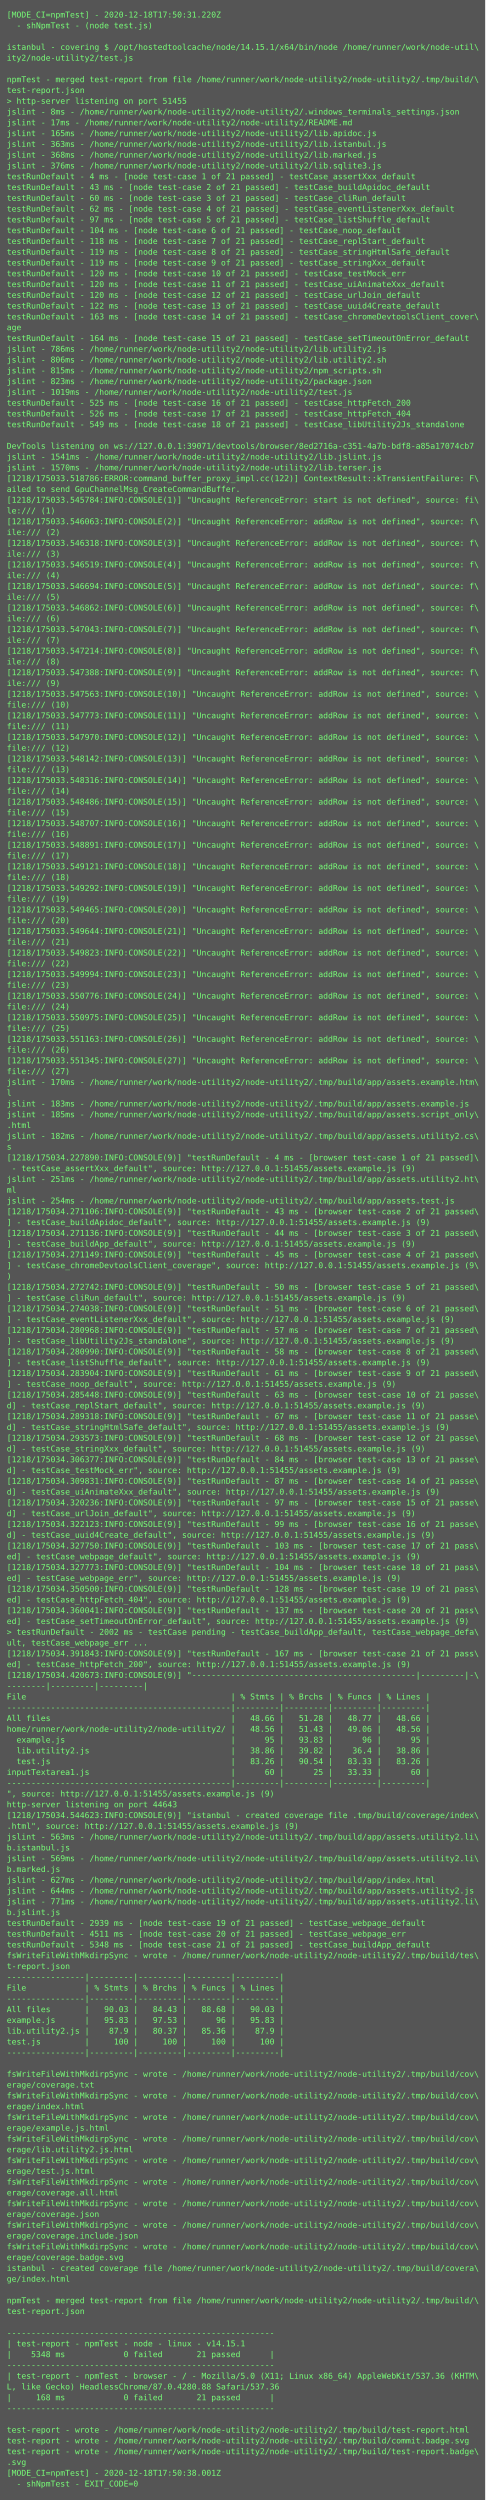
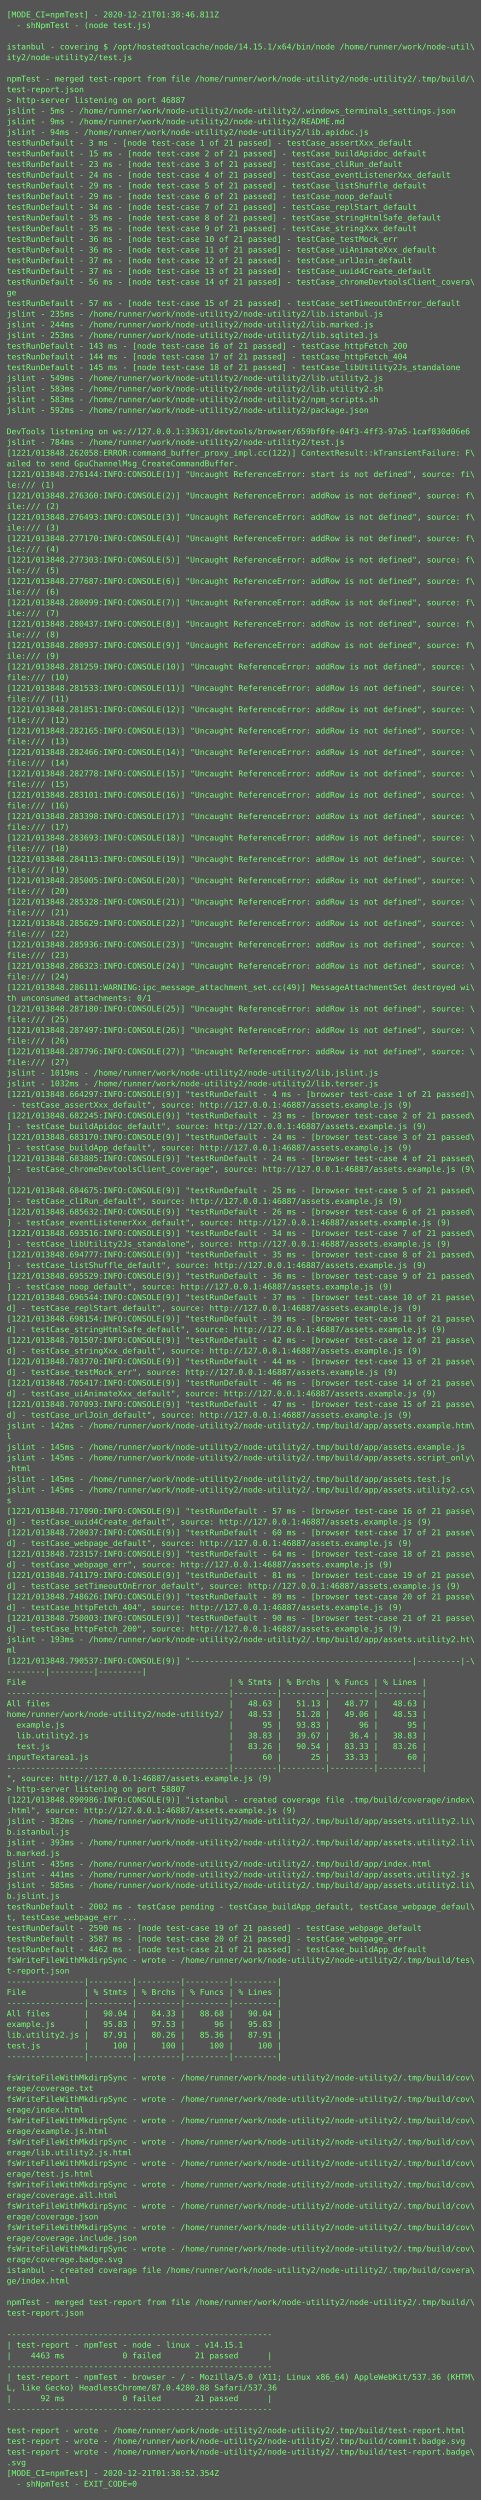
- <svg xmlns="http://www.w3.org/2000/svg" height="3710px" width="720px">
-   <rect height="3710px" fill="#555" width="720px" />
+ <svg xmlns="http://www.w3.org/2000/svg" height="3742px" width="720px">
+   <rect height="3742px" fill="#555" width="720px" />
  <text fill="#7f7" font-family="Consolas, Menlo, monospace" font-size="12" xml:space="preserve">
-     <tspan x="10" y="26">[MODE_CI=npmTest] - 2020-12-18T17:50:31.220Z</tspan>
+     <tspan x="10" y="26">[MODE_CI=npmTest] - 2020-12-21T01:38:46.811Z</tspan>
    <tspan x="10" y="42">  - shNpmTest - (node test.js)</tspan>
    <tspan x="10" y="58" />
    <tspan x="10" y="74">istanbul - covering $ /opt/hostedtoolcache/node/14.15.1/x64/bin/node /home/runner/work/node-util\</tspan>
    <tspan x="10" y="90">ity2/node-utility2/test.js</tspan>
    <tspan x="10" y="106" />
    <tspan x="10" y="122">npmTest - merged test-report from file /home/runner/work/node-utility2/node-utility2/.tmp/build/\</tspan>
    <tspan x="10" y="138">test-report.json</tspan>
-     <tspan x="10" y="154">&gt; http-server listening on port 51455</tspan>
-     <tspan x="10" y="170">jslint - 8ms - /home/runner/work/node-utility2/node-utility2/.windows_terminals_settings.json</tspan>
-     <tspan x="10" y="186">jslint - 17ms - /home/runner/work/node-utility2/node-utility2/README.md</tspan>
-     <tspan x="10" y="202">jslint - 165ms - /home/runner/work/node-utility2/node-utility2/lib.apidoc.js</tspan>
-     <tspan x="10" y="218">jslint - 363ms - /home/runner/work/node-utility2/node-utility2/lib.istanbul.js</tspan>
-     <tspan x="10" y="234">jslint - 368ms - /home/runner/work/node-utility2/node-utility2/lib.marked.js</tspan>
-     <tspan x="10" y="250">jslint - 376ms - /home/runner/work/node-utility2/node-utility2/lib.sqlite3.js</tspan>
-     <tspan x="10" y="266">testRunDefault - 4 ms - [node test-case 1 of 21 passed] - testCase_assertXxx_default</tspan>
-     <tspan x="10" y="282">testRunDefault - 43 ms - [node test-case 2 of 21 passed] - testCase_buildApidoc_default</tspan>
-     <tspan x="10" y="298">testRunDefault - 60 ms - [node test-case 3 of 21 passed] - testCase_cliRun_default</tspan>
-     <tspan x="10" y="314">testRunDefault - 62 ms - [node test-case 4 of 21 passed] - testCase_eventListenerXxx_default</tspan>
-     <tspan x="10" y="330">testRunDefault - 97 ms - [node test-case 5 of 21 passed] - testCase_listShuffle_default</tspan>
-     <tspan x="10" y="346">testRunDefault - 104 ms - [node test-case 6 of 21 passed] - testCase_noop_default</tspan>
-     <tspan x="10" y="362">testRunDefault - 118 ms - [node test-case 7 of 21 passed] - testCase_replStart_default</tspan>
-     <tspan x="10" y="378">testRunDefault - 119 ms - [node test-case 8 of 21 passed] - testCase_stringHtmlSafe_default</tspan>
-     <tspan x="10" y="394">testRunDefault - 119 ms - [node test-case 9 of 21 passed] - testCase_stringXxx_default</tspan>
-     <tspan x="10" y="410">testRunDefault - 120 ms - [node test-case 10 of 21 passed] - testCase_testMock_err</tspan>
-     <tspan x="10" y="426">testRunDefault - 120 ms - [node test-case 11 of 21 passed] - testCase_uiAnimateXxx_default</tspan>
-     <tspan x="10" y="442">testRunDefault - 120 ms - [node test-case 12 of 21 passed] - testCase_urlJoin_default</tspan>
-     <tspan x="10" y="458">testRunDefault - 122 ms - [node test-case 13 of 21 passed] - testCase_uuid4Create_default</tspan>
-     <tspan x="10" y="474">testRunDefault - 163 ms - [node test-case 14 of 21 passed] - testCase_chromeDevtoolsClient_cover\</tspan>
-     <tspan x="10" y="490">age</tspan>
-     <tspan x="10" y="506">testRunDefault - 164 ms - [node test-case 15 of 21 passed] - testCase_setTimeoutOnError_default</tspan>
-     <tspan x="10" y="522">jslint - 786ms - /home/runner/work/node-utility2/node-utility2/lib.utility2.js</tspan>
-     <tspan x="10" y="538">jslint - 806ms - /home/runner/work/node-utility2/node-utility2/lib.utility2.sh</tspan>
-     <tspan x="10" y="554">jslint - 815ms - /home/runner/work/node-utility2/node-utility2/npm_scripts.sh</tspan>
-     <tspan x="10" y="570">jslint - 823ms - /home/runner/work/node-utility2/node-utility2/package.json</tspan>
-     <tspan x="10" y="586">jslint - 1019ms - /home/runner/work/node-utility2/node-utility2/test.js</tspan>
-     <tspan x="10" y="602">testRunDefault - 525 ms - [node test-case 16 of 21 passed] - testCase_httpFetch_200</tspan>
-     <tspan x="10" y="618">testRunDefault - 526 ms - [node test-case 17 of 21 passed] - testCase_httpFetch_404</tspan>
-     <tspan x="10" y="634">testRunDefault - 549 ms - [node test-case 18 of 21 passed] - testCase_libUtility2Js_standalone</tspan>
-     <tspan x="10" y="650" />
-     <tspan x="10" y="666">DevTools listening on ws://127.0.0.1:39071/devtools/browser/8ed2716a-c351-4a7b-bdf8-a85a17074cb7</tspan>
-     <tspan x="10" y="682">jslint - 1541ms - /home/runner/work/node-utility2/node-utility2/lib.jslint.js</tspan>
-     <tspan x="10" y="698">jslint - 1570ms - /home/runner/work/node-utility2/node-utility2/lib.terser.js</tspan>
-     <tspan x="10" y="714">[1218/175033.518786:ERROR:command_buffer_proxy_impl.cc(122)] ContextResult::kTransientFailure: F\</tspan>
-     <tspan x="10" y="730">ailed to send GpuChannelMsg_CreateCommandBuffer.</tspan>
-     <tspan x="10" y="746">[1218/175033.545784:INFO:CONSOLE(1)] "Uncaught ReferenceError: start is not defined", source: fi\</tspan>
-     <tspan x="10" y="762">le:/// (1)</tspan>
-     <tspan x="10" y="778">[1218/175033.546063:INFO:CONSOLE(2)] "Uncaught ReferenceError: addRow is not defined", source: f\</tspan>
-     <tspan x="10" y="794">ile:/// (2)</tspan>
-     <tspan x="10" y="810">[1218/175033.546318:INFO:CONSOLE(3)] "Uncaught ReferenceError: addRow is not defined", source: f\</tspan>
-     <tspan x="10" y="826">ile:/// (3)</tspan>
-     <tspan x="10" y="842">[1218/175033.546519:INFO:CONSOLE(4)] "Uncaught ReferenceError: addRow is not defined", source: f\</tspan>
-     <tspan x="10" y="858">ile:/// (4)</tspan>
-     <tspan x="10" y="874">[1218/175033.546694:INFO:CONSOLE(5)] "Uncaught ReferenceError: addRow is not defined", source: f\</tspan>
-     <tspan x="10" y="890">ile:/// (5)</tspan>
-     <tspan x="10" y="906">[1218/175033.546862:INFO:CONSOLE(6)] "Uncaught ReferenceError: addRow is not defined", source: f\</tspan>
-     <tspan x="10" y="922">ile:/// (6)</tspan>
-     <tspan x="10" y="938">[1218/175033.547043:INFO:CONSOLE(7)] "Uncaught ReferenceError: addRow is not defined", source: f\</tspan>
-     <tspan x="10" y="954">ile:/// (7)</tspan>
-     <tspan x="10" y="970">[1218/175033.547214:INFO:CONSOLE(8)] "Uncaught ReferenceError: addRow is not defined", source: f\</tspan>
-     <tspan x="10" y="986">ile:/// (8)</tspan>
-     <tspan x="10" y="1002">[1218/175033.547388:INFO:CONSOLE(9)] "Uncaught ReferenceError: addRow is not defined", source: f\</tspan>
-     <tspan x="10" y="1018">ile:/// (9)</tspan>
-     <tspan x="10" y="1034">[1218/175033.547563:INFO:CONSOLE(10)] "Uncaught ReferenceError: addRow is not defined", source: \</tspan>
-     <tspan x="10" y="1050">file:/// (10)</tspan>
-     <tspan x="10" y="1066">[1218/175033.547773:INFO:CONSOLE(11)] "Uncaught ReferenceError: addRow is not defined", source: \</tspan>
-     <tspan x="10" y="1082">file:/// (11)</tspan>
-     <tspan x="10" y="1098">[1218/175033.547970:INFO:CONSOLE(12)] "Uncaught ReferenceError: addRow is not defined", source: \</tspan>
-     <tspan x="10" y="1114">file:/// (12)</tspan>
-     <tspan x="10" y="1130">[1218/175033.548142:INFO:CONSOLE(13)] "Uncaught ReferenceError: addRow is not defined", source: \</tspan>
-     <tspan x="10" y="1146">file:/// (13)</tspan>
-     <tspan x="10" y="1162">[1218/175033.548316:INFO:CONSOLE(14)] "Uncaught ReferenceError: addRow is not defined", source: \</tspan>
-     <tspan x="10" y="1178">file:/// (14)</tspan>
-     <tspan x="10" y="1194">[1218/175033.548486:INFO:CONSOLE(15)] "Uncaught ReferenceError: addRow is not defined", source: \</tspan>
-     <tspan x="10" y="1210">file:/// (15)</tspan>
-     <tspan x="10" y="1226">[1218/175033.548707:INFO:CONSOLE(16)] "Uncaught ReferenceError: addRow is not defined", source: \</tspan>
-     <tspan x="10" y="1242">file:/// (16)</tspan>
-     <tspan x="10" y="1258">[1218/175033.548891:INFO:CONSOLE(17)] "Uncaught ReferenceError: addRow is not defined", source: \</tspan>
-     <tspan x="10" y="1274">file:/// (17)</tspan>
-     <tspan x="10" y="1290">[1218/175033.549121:INFO:CONSOLE(18)] "Uncaught ReferenceError: addRow is not defined", source: \</tspan>
-     <tspan x="10" y="1306">file:/// (18)</tspan>
-     <tspan x="10" y="1322">[1218/175033.549292:INFO:CONSOLE(19)] "Uncaught ReferenceError: addRow is not defined", source: \</tspan>
-     <tspan x="10" y="1338">file:/// (19)</tspan>
-     <tspan x="10" y="1354">[1218/175033.549465:INFO:CONSOLE(20)] "Uncaught ReferenceError: addRow is not defined", source: \</tspan>
-     <tspan x="10" y="1370">file:/// (20)</tspan>
-     <tspan x="10" y="1386">[1218/175033.549644:INFO:CONSOLE(21)] "Uncaught ReferenceError: addRow is not defined", source: \</tspan>
-     <tspan x="10" y="1402">file:/// (21)</tspan>
-     <tspan x="10" y="1418">[1218/175033.549823:INFO:CONSOLE(22)] "Uncaught ReferenceError: addRow is not defined", source: \</tspan>
-     <tspan x="10" y="1434">file:/// (22)</tspan>
-     <tspan x="10" y="1450">[1218/175033.549994:INFO:CONSOLE(23)] "Uncaught ReferenceError: addRow is not defined", source: \</tspan>
-     <tspan x="10" y="1466">file:/// (23)</tspan>
-     <tspan x="10" y="1482">[1218/175033.550776:INFO:CONSOLE(24)] "Uncaught ReferenceError: addRow is not defined", source: \</tspan>
-     <tspan x="10" y="1498">file:/// (24)</tspan>
-     <tspan x="10" y="1514">[1218/175033.550975:INFO:CONSOLE(25)] "Uncaught ReferenceError: addRow is not defined", source: \</tspan>
+     <tspan x="10" y="154">&gt; http-server listening on port 46887</tspan>
+     <tspan x="10" y="170">jslint - 5ms - /home/runner/work/node-utility2/node-utility2/.windows_terminals_settings.json</tspan>
+     <tspan x="10" y="186">jslint - 9ms - /home/runner/work/node-utility2/node-utility2/README.md</tspan>
+     <tspan x="10" y="202">jslint - 94ms - /home/runner/work/node-utility2/node-utility2/lib.apidoc.js</tspan>
+     <tspan x="10" y="218">testRunDefault - 3 ms - [node test-case 1 of 21 passed] - testCase_assertXxx_default</tspan>
+     <tspan x="10" y="234">testRunDefault - 15 ms - [node test-case 2 of 21 passed] - testCase_buildApidoc_default</tspan>
+     <tspan x="10" y="250">testRunDefault - 23 ms - [node test-case 3 of 21 passed] - testCase_cliRun_default</tspan>
+     <tspan x="10" y="266">testRunDefault - 24 ms - [node test-case 4 of 21 passed] - testCase_eventListenerXxx_default</tspan>
+     <tspan x="10" y="282">testRunDefault - 29 ms - [node test-case 5 of 21 passed] - testCase_listShuffle_default</tspan>
+     <tspan x="10" y="298">testRunDefault - 29 ms - [node test-case 6 of 21 passed] - testCase_noop_default</tspan>
+     <tspan x="10" y="314">testRunDefault - 34 ms - [node test-case 7 of 21 passed] - testCase_replStart_default</tspan>
+     <tspan x="10" y="330">testRunDefault - 35 ms - [node test-case 8 of 21 passed] - testCase_stringHtmlSafe_default</tspan>
+     <tspan x="10" y="346">testRunDefault - 35 ms - [node test-case 9 of 21 passed] - testCase_stringXxx_default</tspan>
+     <tspan x="10" y="362">testRunDefault - 36 ms - [node test-case 10 of 21 passed] - testCase_testMock_err</tspan>
+     <tspan x="10" y="378">testRunDefault - 36 ms - [node test-case 11 of 21 passed] - testCase_uiAnimateXxx_default</tspan>
+     <tspan x="10" y="394">testRunDefault - 37 ms - [node test-case 12 of 21 passed] - testCase_urlJoin_default</tspan>
+     <tspan x="10" y="410">testRunDefault - 37 ms - [node test-case 13 of 21 passed] - testCase_uuid4Create_default</tspan>
+     <tspan x="10" y="426">testRunDefault - 56 ms - [node test-case 14 of 21 passed] - testCase_chromeDevtoolsClient_covera\</tspan>
+     <tspan x="10" y="442">ge</tspan>
+     <tspan x="10" y="458">testRunDefault - 57 ms - [node test-case 15 of 21 passed] - testCase_setTimeoutOnError_default</tspan>
+     <tspan x="10" y="474">jslint - 235ms - /home/runner/work/node-utility2/node-utility2/lib.istanbul.js</tspan>
+     <tspan x="10" y="490">jslint - 244ms - /home/runner/work/node-utility2/node-utility2/lib.marked.js</tspan>
+     <tspan x="10" y="506">jslint - 253ms - /home/runner/work/node-utility2/node-utility2/lib.sqlite3.js</tspan>
+     <tspan x="10" y="522">testRunDefault - 143 ms - [node test-case 16 of 21 passed] - testCase_httpFetch_200</tspan>
+     <tspan x="10" y="538">testRunDefault - 144 ms - [node test-case 17 of 21 passed] - testCase_httpFetch_404</tspan>
+     <tspan x="10" y="554">testRunDefault - 145 ms - [node test-case 18 of 21 passed] - testCase_libUtility2Js_standalone</tspan>
+     <tspan x="10" y="570">jslint - 549ms - /home/runner/work/node-utility2/node-utility2/lib.utility2.js</tspan>
+     <tspan x="10" y="586">jslint - 583ms - /home/runner/work/node-utility2/node-utility2/lib.utility2.sh</tspan>
+     <tspan x="10" y="602">jslint - 583ms - /home/runner/work/node-utility2/node-utility2/npm_scripts.sh</tspan>
+     <tspan x="10" y="618">jslint - 592ms - /home/runner/work/node-utility2/node-utility2/package.json</tspan>
+     <tspan x="10" y="634" />
+     <tspan x="10" y="650">DevTools listening on ws://127.0.0.1:33631/devtools/browser/659bf0fe-04f3-4ff3-97a5-1caf830d06e6</tspan>
+     <tspan x="10" y="666">jslint - 784ms - /home/runner/work/node-utility2/node-utility2/test.js</tspan>
+     <tspan x="10" y="682">[1221/013848.262058:ERROR:command_buffer_proxy_impl.cc(122)] ContextResult::kTransientFailure: F\</tspan>
+     <tspan x="10" y="698">ailed to send GpuChannelMsg_CreateCommandBuffer.</tspan>
+     <tspan x="10" y="714">[1221/013848.276144:INFO:CONSOLE(1)] "Uncaught ReferenceError: start is not defined", source: fi\</tspan>
+     <tspan x="10" y="730">le:/// (1)</tspan>
+     <tspan x="10" y="746">[1221/013848.276360:INFO:CONSOLE(2)] "Uncaught ReferenceError: addRow is not defined", source: f\</tspan>
+     <tspan x="10" y="762">ile:/// (2)</tspan>
+     <tspan x="10" y="778">[1221/013848.276493:INFO:CONSOLE(3)] "Uncaught ReferenceError: addRow is not defined", source: f\</tspan>
+     <tspan x="10" y="794">ile:/// (3)</tspan>
+     <tspan x="10" y="810">[1221/013848.277170:INFO:CONSOLE(4)] "Uncaught ReferenceError: addRow is not defined", source: f\</tspan>
+     <tspan x="10" y="826">ile:/// (4)</tspan>
+     <tspan x="10" y="842">[1221/013848.277303:INFO:CONSOLE(5)] "Uncaught ReferenceError: addRow is not defined", source: f\</tspan>
+     <tspan x="10" y="858">ile:/// (5)</tspan>
+     <tspan x="10" y="874">[1221/013848.277687:INFO:CONSOLE(6)] "Uncaught ReferenceError: addRow is not defined", source: f\</tspan>
+     <tspan x="10" y="890">ile:/// (6)</tspan>
+     <tspan x="10" y="906">[1221/013848.280099:INFO:CONSOLE(7)] "Uncaught ReferenceError: addRow is not defined", source: f\</tspan>
+     <tspan x="10" y="922">ile:/// (7)</tspan>
+     <tspan x="10" y="938">[1221/013848.280437:INFO:CONSOLE(8)] "Uncaught ReferenceError: addRow is not defined", source: f\</tspan>
+     <tspan x="10" y="954">ile:/// (8)</tspan>
+     <tspan x="10" y="970">[1221/013848.280937:INFO:CONSOLE(9)] "Uncaught ReferenceError: addRow is not defined", source: f\</tspan>
+     <tspan x="10" y="986">ile:/// (9)</tspan>
+     <tspan x="10" y="1002">[1221/013848.281259:INFO:CONSOLE(10)] "Uncaught ReferenceError: addRow is not defined", source: \</tspan>
+     <tspan x="10" y="1018">file:/// (10)</tspan>
+     <tspan x="10" y="1034">[1221/013848.281533:INFO:CONSOLE(11)] "Uncaught ReferenceError: addRow is not defined", source: \</tspan>
+     <tspan x="10" y="1050">file:/// (11)</tspan>
+     <tspan x="10" y="1066">[1221/013848.281851:INFO:CONSOLE(12)] "Uncaught ReferenceError: addRow is not defined", source: \</tspan>
+     <tspan x="10" y="1082">file:/// (12)</tspan>
+     <tspan x="10" y="1098">[1221/013848.282165:INFO:CONSOLE(13)] "Uncaught ReferenceError: addRow is not defined", source: \</tspan>
+     <tspan x="10" y="1114">file:/// (13)</tspan>
+     <tspan x="10" y="1130">[1221/013848.282466:INFO:CONSOLE(14)] "Uncaught ReferenceError: addRow is not defined", source: \</tspan>
+     <tspan x="10" y="1146">file:/// (14)</tspan>
+     <tspan x="10" y="1162">[1221/013848.282778:INFO:CONSOLE(15)] "Uncaught ReferenceError: addRow is not defined", source: \</tspan>
+     <tspan x="10" y="1178">file:/// (15)</tspan>
+     <tspan x="10" y="1194">[1221/013848.283101:INFO:CONSOLE(16)] "Uncaught ReferenceError: addRow is not defined", source: \</tspan>
+     <tspan x="10" y="1210">file:/// (16)</tspan>
+     <tspan x="10" y="1226">[1221/013848.283398:INFO:CONSOLE(17)] "Uncaught ReferenceError: addRow is not defined", source: \</tspan>
+     <tspan x="10" y="1242">file:/// (17)</tspan>
+     <tspan x="10" y="1258">[1221/013848.283693:INFO:CONSOLE(18)] "Uncaught ReferenceError: addRow is not defined", source: \</tspan>
+     <tspan x="10" y="1274">file:/// (18)</tspan>
+     <tspan x="10" y="1290">[1221/013848.284113:INFO:CONSOLE(19)] "Uncaught ReferenceError: addRow is not defined", source: \</tspan>
+     <tspan x="10" y="1306">file:/// (19)</tspan>
+     <tspan x="10" y="1322">[1221/013848.285005:INFO:CONSOLE(20)] "Uncaught ReferenceError: addRow is not defined", source: \</tspan>
+     <tspan x="10" y="1338">file:/// (20)</tspan>
+     <tspan x="10" y="1354">[1221/013848.285328:INFO:CONSOLE(21)] "Uncaught ReferenceError: addRow is not defined", source: \</tspan>
+     <tspan x="10" y="1370">file:/// (21)</tspan>
+     <tspan x="10" y="1386">[1221/013848.285629:INFO:CONSOLE(22)] "Uncaught ReferenceError: addRow is not defined", source: \</tspan>
+     <tspan x="10" y="1402">file:/// (22)</tspan>
+     <tspan x="10" y="1418">[1221/013848.285936:INFO:CONSOLE(23)] "Uncaught ReferenceError: addRow is not defined", source: \</tspan>
+     <tspan x="10" y="1434">file:/// (23)</tspan>
+     <tspan x="10" y="1450">[1221/013848.286323:INFO:CONSOLE(24)] "Uncaught ReferenceError: addRow is not defined", source: \</tspan>
+     <tspan x="10" y="1466">file:/// (24)</tspan>
+     <tspan x="10" y="1482">[1221/013848.286111:WARNING:ipc_message_attachment_set.cc(49)] MessageAttachmentSet destroyed wi\</tspan>
+     <tspan x="10" y="1498">th unconsumed attachments: 0/1</tspan>
+     <tspan x="10" y="1514">[1221/013848.287180:INFO:CONSOLE(25)] "Uncaught ReferenceError: addRow is not defined", source: \</tspan>
    <tspan x="10" y="1530">file:/// (25)</tspan>
-     <tspan x="10" y="1546">[1218/175033.551163:INFO:CONSOLE(26)] "Uncaught ReferenceError: addRow is not defined", source: \</tspan>
+     <tspan x="10" y="1546">[1221/013848.287497:INFO:CONSOLE(26)] "Uncaught ReferenceError: addRow is not defined", source: \</tspan>
    <tspan x="10" y="1562">file:/// (26)</tspan>
-     <tspan x="10" y="1578">[1218/175033.551345:INFO:CONSOLE(27)] "Uncaught ReferenceError: addRow is not defined", source: \</tspan>
+     <tspan x="10" y="1578">[1221/013848.287796:INFO:CONSOLE(27)] "Uncaught ReferenceError: addRow is not defined", source: \</tspan>
    <tspan x="10" y="1594">file:/// (27)</tspan>
-     <tspan x="10" y="1610">jslint - 170ms - /home/runner/work/node-utility2/node-utility2/.tmp/build/app/assets.example.htm\</tspan>
-     <tspan x="10" y="1626">l</tspan>
-     <tspan x="10" y="1642">jslint - 183ms - /home/runner/work/node-utility2/node-utility2/.tmp/build/app/assets.example.js</tspan>
-     <tspan x="10" y="1658">jslint - 185ms - /home/runner/work/node-utility2/node-utility2/.tmp/build/app/assets.script_only\</tspan>
-     <tspan x="10" y="1674">.html</tspan>
-     <tspan x="10" y="1690">jslint - 182ms - /home/runner/work/node-utility2/node-utility2/.tmp/build/app/assets.utility2.cs\</tspan>
-     <tspan x="10" y="1706">s</tspan>
-     <tspan x="10" y="1722">[1218/175034.227890:INFO:CONSOLE(9)] "testRunDefault - 4 ms - [browser test-case 1 of 21 passed]\</tspan>
-     <tspan x="10" y="1738"> - testCase_assertXxx_default", source: http://127.0.0.1:51455/assets.example.js (9)</tspan>
-     <tspan x="10" y="1754">jslint - 251ms - /home/runner/work/node-utility2/node-utility2/.tmp/build/app/assets.utility2.ht\</tspan>
-     <tspan x="10" y="1770">ml</tspan>
-     <tspan x="10" y="1786">jslint - 254ms - /home/runner/work/node-utility2/node-utility2/.tmp/build/app/assets.test.js</tspan>
-     <tspan x="10" y="1802">[1218/175034.271106:INFO:CONSOLE(9)] "testRunDefault - 43 ms - [browser test-case 2 of 21 passed\</tspan>
-     <tspan x="10" y="1818">] - testCase_buildApidoc_default", source: http://127.0.0.1:51455/assets.example.js (9)</tspan>
-     <tspan x="10" y="1834">[1218/175034.271136:INFO:CONSOLE(9)] "testRunDefault - 44 ms - [browser test-case 3 of 21 passed\</tspan>
-     <tspan x="10" y="1850">] - testCase_buildApp_default", source: http://127.0.0.1:51455/assets.example.js (9)</tspan>
-     <tspan x="10" y="1866">[1218/175034.271149:INFO:CONSOLE(9)] "testRunDefault - 45 ms - [browser test-case 4 of 21 passed\</tspan>
-     <tspan x="10" y="1882">] - testCase_chromeDevtoolsClient_coverage", source: http://127.0.0.1:51455/assets.example.js (9\</tspan>
-     <tspan x="10" y="1898">)</tspan>
-     <tspan x="10" y="1914">[1218/175034.272742:INFO:CONSOLE(9)] "testRunDefault - 50 ms - [browser test-case 5 of 21 passed\</tspan>
-     <tspan x="10" y="1930">] - testCase_cliRun_default", source: http://127.0.0.1:51455/assets.example.js (9)</tspan>
-     <tspan x="10" y="1946">[1218/175034.274038:INFO:CONSOLE(9)] "testRunDefault - 51 ms - [browser test-case 6 of 21 passed\</tspan>
-     <tspan x="10" y="1962">] - testCase_eventListenerXxx_default", source: http://127.0.0.1:51455/assets.example.js (9)</tspan>
-     <tspan x="10" y="1978">[1218/175034.280968:INFO:CONSOLE(9)] "testRunDefault - 57 ms - [browser test-case 7 of 21 passed\</tspan>
-     <tspan x="10" y="1994">] - testCase_libUtility2Js_standalone", source: http://127.0.0.1:51455/assets.example.js (9)</tspan>
-     <tspan x="10" y="2010">[1218/175034.280990:INFO:CONSOLE(9)] "testRunDefault - 58 ms - [browser test-case 8 of 21 passed\</tspan>
-     <tspan x="10" y="2026">] - testCase_listShuffle_default", source: http://127.0.0.1:51455/assets.example.js (9)</tspan>
-     <tspan x="10" y="2042">[1218/175034.283904:INFO:CONSOLE(9)] "testRunDefault - 61 ms - [browser test-case 9 of 21 passed\</tspan>
-     <tspan x="10" y="2058">] - testCase_noop_default", source: http://127.0.0.1:51455/assets.example.js (9)</tspan>
-     <tspan x="10" y="2074">[1218/175034.285448:INFO:CONSOLE(9)] "testRunDefault - 63 ms - [browser test-case 10 of 21 passe\</tspan>
-     <tspan x="10" y="2090">d] - testCase_replStart_default", source: http://127.0.0.1:51455/assets.example.js (9)</tspan>
-     <tspan x="10" y="2106">[1218/175034.289318:INFO:CONSOLE(9)] "testRunDefault - 67 ms - [browser test-case 11 of 21 passe\</tspan>
-     <tspan x="10" y="2122">d] - testCase_stringHtmlSafe_default", source: http://127.0.0.1:51455/assets.example.js (9)</tspan>
-     <tspan x="10" y="2138">[1218/175034.293573:INFO:CONSOLE(9)] "testRunDefault - 68 ms - [browser test-case 12 of 21 passe\</tspan>
-     <tspan x="10" y="2154">d] - testCase_stringXxx_default", source: http://127.0.0.1:51455/assets.example.js (9)</tspan>
-     <tspan x="10" y="2170">[1218/175034.306377:INFO:CONSOLE(9)] "testRunDefault - 84 ms - [browser test-case 13 of 21 passe\</tspan>
-     <tspan x="10" y="2186">d] - testCase_testMock_err", source: http://127.0.0.1:51455/assets.example.js (9)</tspan>
-     <tspan x="10" y="2202">[1218/175034.309831:INFO:CONSOLE(9)] "testRunDefault - 87 ms - [browser test-case 14 of 21 passe\</tspan>
-     <tspan x="10" y="2218">d] - testCase_uiAnimateXxx_default", source: http://127.0.0.1:51455/assets.example.js (9)</tspan>
-     <tspan x="10" y="2234">[1218/175034.320236:INFO:CONSOLE(9)] "testRunDefault - 97 ms - [browser test-case 15 of 21 passe\</tspan>
-     <tspan x="10" y="2250">d] - testCase_urlJoin_default", source: http://127.0.0.1:51455/assets.example.js (9)</tspan>
-     <tspan x="10" y="2266">[1218/175034.322123:INFO:CONSOLE(9)] "testRunDefault - 99 ms - [browser test-case 16 of 21 passe\</tspan>
-     <tspan x="10" y="2282">d] - testCase_uuid4Create_default", source: http://127.0.0.1:51455/assets.example.js (9)</tspan>
-     <tspan x="10" y="2298">[1218/175034.327750:INFO:CONSOLE(9)] "testRunDefault - 103 ms - [browser test-case 17 of 21 pass\</tspan>
-     <tspan x="10" y="2314">ed] - testCase_webpage_default", source: http://127.0.0.1:51455/assets.example.js (9)</tspan>
-     <tspan x="10" y="2330">[1218/175034.327773:INFO:CONSOLE(9)] "testRunDefault - 104 ms - [browser test-case 18 of 21 pass\</tspan>
-     <tspan x="10" y="2346">ed] - testCase_webpage_err", source: http://127.0.0.1:51455/assets.example.js (9)</tspan>
-     <tspan x="10" y="2362">[1218/175034.350500:INFO:CONSOLE(9)] "testRunDefault - 128 ms - [browser test-case 19 of 21 pass\</tspan>
-     <tspan x="10" y="2378">ed] - testCase_httpFetch_404", source: http://127.0.0.1:51455/assets.example.js (9)</tspan>
-     <tspan x="10" y="2394">[1218/175034.360041:INFO:CONSOLE(9)] "testRunDefault - 137 ms - [browser test-case 20 of 21 pass\</tspan>
-     <tspan x="10" y="2410">ed] - testCase_setTimeoutOnError_default", source: http://127.0.0.1:51455/assets.example.js (9)</tspan>
-     <tspan x="10" y="2426">&gt; testRunDefault - 2002 ms - testCase pending - testCase_buildApp_default, testCase_webpage_defa\</tspan>
-     <tspan x="10" y="2442">ult, testCase_webpage_err ...</tspan>
-     <tspan x="10" y="2458">[1218/175034.391843:INFO:CONSOLE(9)] "testRunDefault - 167 ms - [browser test-case 21 of 21 pass\</tspan>
-     <tspan x="10" y="2474">ed] - testCase_httpFetch_200", source: http://127.0.0.1:51455/assets.example.js (9)</tspan>
-     <tspan x="10" y="2490">[1218/175034.420673:INFO:CONSOLE(9)] "----------------------------------------------|---------|-\</tspan>
+     <tspan x="10" y="1610">jslint - 1019ms - /home/runner/work/node-utility2/node-utility2/lib.jslint.js</tspan>
+     <tspan x="10" y="1626">jslint - 1032ms - /home/runner/work/node-utility2/node-utility2/lib.terser.js</tspan>
+     <tspan x="10" y="1642">[1221/013848.664297:INFO:CONSOLE(9)] "testRunDefault - 4 ms - [browser test-case 1 of 21 passed]\</tspan>
+     <tspan x="10" y="1658"> - testCase_assertXxx_default", source: http://127.0.0.1:46887/assets.example.js (9)</tspan>
+     <tspan x="10" y="1674">[1221/013848.682245:INFO:CONSOLE(9)] "testRunDefault - 23 ms - [browser test-case 2 of 21 passed\</tspan>
+     <tspan x="10" y="1690">] - testCase_buildApidoc_default", source: http://127.0.0.1:46887/assets.example.js (9)</tspan>
+     <tspan x="10" y="1706">[1221/013848.683170:INFO:CONSOLE(9)] "testRunDefault - 24 ms - [browser test-case 3 of 21 passed\</tspan>
+     <tspan x="10" y="1722">] - testCase_buildApp_default", source: http://127.0.0.1:46887/assets.example.js (9)</tspan>
+     <tspan x="10" y="1738">[1221/013848.683885:INFO:CONSOLE(9)] "testRunDefault - 24 ms - [browser test-case 4 of 21 passed\</tspan>
+     <tspan x="10" y="1754">] - testCase_chromeDevtoolsClient_coverage", source: http://127.0.0.1:46887/assets.example.js (9\</tspan>
+     <tspan x="10" y="1770">)</tspan>
+     <tspan x="10" y="1786">[1221/013848.684675:INFO:CONSOLE(9)] "testRunDefault - 25 ms - [browser test-case 5 of 21 passed\</tspan>
+     <tspan x="10" y="1802">] - testCase_cliRun_default", source: http://127.0.0.1:46887/assets.example.js (9)</tspan>
+     <tspan x="10" y="1818">[1221/013848.685632:INFO:CONSOLE(9)] "testRunDefault - 26 ms - [browser test-case 6 of 21 passed\</tspan>
+     <tspan x="10" y="1834">] - testCase_eventListenerXxx_default", source: http://127.0.0.1:46887/assets.example.js (9)</tspan>
+     <tspan x="10" y="1850">[1221/013848.693516:INFO:CONSOLE(9)] "testRunDefault - 34 ms - [browser test-case 7 of 21 passed\</tspan>
+     <tspan x="10" y="1866">] - testCase_libUtility2Js_standalone", source: http://127.0.0.1:46887/assets.example.js (9)</tspan>
+     <tspan x="10" y="1882">[1221/013848.694777:INFO:CONSOLE(9)] "testRunDefault - 35 ms - [browser test-case 8 of 21 passed\</tspan>
+     <tspan x="10" y="1898">] - testCase_listShuffle_default", source: http://127.0.0.1:46887/assets.example.js (9)</tspan>
+     <tspan x="10" y="1914">[1221/013848.695529:INFO:CONSOLE(9)] "testRunDefault - 36 ms - [browser test-case 9 of 21 passed\</tspan>
+     <tspan x="10" y="1930">] - testCase_noop_default", source: http://127.0.0.1:46887/assets.example.js (9)</tspan>
+     <tspan x="10" y="1946">[1221/013848.696544:INFO:CONSOLE(9)] "testRunDefault - 37 ms - [browser test-case 10 of 21 passe\</tspan>
+     <tspan x="10" y="1962">d] - testCase_replStart_default", source: http://127.0.0.1:46887/assets.example.js (9)</tspan>
+     <tspan x="10" y="1978">[1221/013848.698154:INFO:CONSOLE(9)] "testRunDefault - 39 ms - [browser test-case 11 of 21 passe\</tspan>
+     <tspan x="10" y="1994">d] - testCase_stringHtmlSafe_default", source: http://127.0.0.1:46887/assets.example.js (9)</tspan>
+     <tspan x="10" y="2010">[1221/013848.701507:INFO:CONSOLE(9)] "testRunDefault - 42 ms - [browser test-case 12 of 21 passe\</tspan>
+     <tspan x="10" y="2026">d] - testCase_stringXxx_default", source: http://127.0.0.1:46887/assets.example.js (9)</tspan>
+     <tspan x="10" y="2042">[1221/013848.703770:INFO:CONSOLE(9)] "testRunDefault - 44 ms - [browser test-case 13 of 21 passe\</tspan>
+     <tspan x="10" y="2058">d] - testCase_testMock_err", source: http://127.0.0.1:46887/assets.example.js (9)</tspan>
+     <tspan x="10" y="2074">[1221/013848.705417:INFO:CONSOLE(9)] "testRunDefault - 46 ms - [browser test-case 14 of 21 passe\</tspan>
+     <tspan x="10" y="2090">d] - testCase_uiAnimateXxx_default", source: http://127.0.0.1:46887/assets.example.js (9)</tspan>
+     <tspan x="10" y="2106">[1221/013848.707093:INFO:CONSOLE(9)] "testRunDefault - 47 ms - [browser test-case 15 of 21 passe\</tspan>
+     <tspan x="10" y="2122">d] - testCase_urlJoin_default", source: http://127.0.0.1:46887/assets.example.js (9)</tspan>
+     <tspan x="10" y="2138">jslint - 142ms - /home/runner/work/node-utility2/node-utility2/.tmp/build/app/assets.example.htm\</tspan>
+     <tspan x="10" y="2154">l</tspan>
+     <tspan x="10" y="2170">jslint - 145ms - /home/runner/work/node-utility2/node-utility2/.tmp/build/app/assets.example.js</tspan>
+     <tspan x="10" y="2186">jslint - 145ms - /home/runner/work/node-utility2/node-utility2/.tmp/build/app/assets.script_only\</tspan>
+     <tspan x="10" y="2202">.html</tspan>
+     <tspan x="10" y="2218">jslint - 145ms - /home/runner/work/node-utility2/node-utility2/.tmp/build/app/assets.test.js</tspan>
+     <tspan x="10" y="2234">jslint - 145ms - /home/runner/work/node-utility2/node-utility2/.tmp/build/app/assets.utility2.cs\</tspan>
+     <tspan x="10" y="2250">s</tspan>
+     <tspan x="10" y="2266">[1221/013848.717090:INFO:CONSOLE(9)] "testRunDefault - 57 ms - [browser test-case 16 of 21 passe\</tspan>
+     <tspan x="10" y="2282">d] - testCase_uuid4Create_default", source: http://127.0.0.1:46887/assets.example.js (9)</tspan>
+     <tspan x="10" y="2298">[1221/013848.720037:INFO:CONSOLE(9)] "testRunDefault - 60 ms - [browser test-case 17 of 21 passe\</tspan>
+     <tspan x="10" y="2314">d] - testCase_webpage_default", source: http://127.0.0.1:46887/assets.example.js (9)</tspan>
+     <tspan x="10" y="2330">[1221/013848.723157:INFO:CONSOLE(9)] "testRunDefault - 64 ms - [browser test-case 18 of 21 passe\</tspan>
+     <tspan x="10" y="2346">d] - testCase_webpage_err", source: http://127.0.0.1:46887/assets.example.js (9)</tspan>
+     <tspan x="10" y="2362">[1221/013848.741179:INFO:CONSOLE(9)] "testRunDefault - 81 ms - [browser test-case 19 of 21 passe\</tspan>
+     <tspan x="10" y="2378">d] - testCase_setTimeoutOnError_default", source: http://127.0.0.1:46887/assets.example.js (9)</tspan>
+     <tspan x="10" y="2394">[1221/013848.748626:INFO:CONSOLE(9)] "testRunDefault - 89 ms - [browser test-case 20 of 21 passe\</tspan>
+     <tspan x="10" y="2410">d] - testCase_httpFetch_404", source: http://127.0.0.1:46887/assets.example.js (9)</tspan>
+     <tspan x="10" y="2426">[1221/013848.750003:INFO:CONSOLE(9)] "testRunDefault - 90 ms - [browser test-case 21 of 21 passe\</tspan>
+     <tspan x="10" y="2442">d] - testCase_httpFetch_200", source: http://127.0.0.1:46887/assets.example.js (9)</tspan>
+     <tspan x="10" y="2458">jslint - 193ms - /home/runner/work/node-utility2/node-utility2/.tmp/build/app/assets.utility2.ht\</tspan>
+     <tspan x="10" y="2474">ml</tspan>
+     <tspan x="10" y="2490">[1221/013848.790537:INFO:CONSOLE(9)] "----------------------------------------------|---------|-\</tspan>
    <tspan x="10" y="2506">--------|---------|---------|</tspan>
    <tspan x="10" y="2522">File                                          | % Stmts | % Brchs | % Funcs | % Lines |</tspan>
    <tspan x="10" y="2538">----------------------------------------------|---------|---------|---------|---------|</tspan>
-     <tspan x="10" y="2554">All files                                     |   48.66 |   51.28 |   48.77 |   48.66 |</tspan>
-     <tspan x="10" y="2570">home/runner/work/node-utility2/node-utility2/ |   48.56 |   51.43 |   49.06 |   48.56 |</tspan>
+     <tspan x="10" y="2554">All files                                     |   48.63 |   51.13 |   48.77 |   48.63 |</tspan>
+     <tspan x="10" y="2570">home/runner/work/node-utility2/node-utility2/ |   48.53 |   51.28 |   49.06 |   48.53 |</tspan>
    <tspan x="10" y="2586">  example.js                                  |      95 |   93.83 |      96 |      95 |</tspan>
-     <tspan x="10" y="2602">  lib.utility2.js                             |   38.86 |   39.82 |    36.4 |   38.86 |</tspan>
+     <tspan x="10" y="2602">  lib.utility2.js                             |   38.83 |   39.67 |    36.4 |   38.83 |</tspan>
    <tspan x="10" y="2618">  test.js                                     |   83.26 |   90.54 |   83.33 |   83.26 |</tspan>
    <tspan x="10" y="2634">inputTextarea1.js                             |      60 |      25 |   33.33 |      60 |</tspan>
    <tspan x="10" y="2650">----------------------------------------------|---------|---------|---------|---------|</tspan>
-     <tspan x="10" y="2666">", source: http://127.0.0.1:51455/assets.example.js (9)</tspan>
-     <tspan x="10" y="2682">http-server listening on port 44643</tspan>
-     <tspan x="10" y="2698">[1218/175034.544623:INFO:CONSOLE(9)] "istanbul - created coverage file .tmp/build/coverage/index\</tspan>
-     <tspan x="10" y="2714">.html", source: http://127.0.0.1:51455/assets.example.js (9)</tspan>
-     <tspan x="10" y="2730">jslint - 563ms - /home/runner/work/node-utility2/node-utility2/.tmp/build/app/assets.utility2.li\</tspan>
+     <tspan x="10" y="2666">", source: http://127.0.0.1:46887/assets.example.js (9)</tspan>
+     <tspan x="10" y="2682">&gt; http-server listening on port 58807</tspan>
+     <tspan x="10" y="2698">[1221/013848.890986:INFO:CONSOLE(9)] "istanbul - created coverage file .tmp/build/coverage/index\</tspan>
+     <tspan x="10" y="2714">.html", source: http://127.0.0.1:46887/assets.example.js (9)</tspan>
+     <tspan x="10" y="2730">jslint - 382ms - /home/runner/work/node-utility2/node-utility2/.tmp/build/app/assets.utility2.li\</tspan>
    <tspan x="10" y="2746">b.istanbul.js</tspan>
-     <tspan x="10" y="2762">jslint - 569ms - /home/runner/work/node-utility2/node-utility2/.tmp/build/app/assets.utility2.li\</tspan>
+     <tspan x="10" y="2762">jslint - 393ms - /home/runner/work/node-utility2/node-utility2/.tmp/build/app/assets.utility2.li\</tspan>
    <tspan x="10" y="2778">b.marked.js</tspan>
-     <tspan x="10" y="2794">jslint - 627ms - /home/runner/work/node-utility2/node-utility2/.tmp/build/app/index.html</tspan>
-     <tspan x="10" y="2810">jslint - 644ms - /home/runner/work/node-utility2/node-utility2/.tmp/build/app/assets.utility2.js</tspan>
-     <tspan x="10" y="2826">jslint - 771ms - /home/runner/work/node-utility2/node-utility2/.tmp/build/app/assets.utility2.li\</tspan>
+     <tspan x="10" y="2794">jslint - 435ms - /home/runner/work/node-utility2/node-utility2/.tmp/build/app/index.html</tspan>
+     <tspan x="10" y="2810">jslint - 441ms - /home/runner/work/node-utility2/node-utility2/.tmp/build/app/assets.utility2.js</tspan>
+     <tspan x="10" y="2826">jslint - 585ms - /home/runner/work/node-utility2/node-utility2/.tmp/build/app/assets.utility2.li\</tspan>
    <tspan x="10" y="2842">b.jslint.js</tspan>
-     <tspan x="10" y="2858">testRunDefault - 2939 ms - [node test-case 19 of 21 passed] - testCase_webpage_default</tspan>
-     <tspan x="10" y="2874">testRunDefault - 4511 ms - [node test-case 20 of 21 passed] - testCase_webpage_err</tspan>
-     <tspan x="10" y="2890">testRunDefault - 5348 ms - [node test-case 21 of 21 passed] - testCase_buildApp_default</tspan>
-     <tspan x="10" y="2906">fsWriteFileWithMkdirpSync - wrote - /home/runner/work/node-utility2/node-utility2/.tmp/build/tes\</tspan>
-     <tspan x="10" y="2922">t-report.json</tspan>
-     <tspan x="10" y="2938">----------------|---------|---------|---------|---------|</tspan>
-     <tspan x="10" y="2954">File            | % Stmts | % Brchs | % Funcs | % Lines |</tspan>
+     <tspan x="10" y="2858">testRunDefault - 2002 ms - testCase pending - testCase_buildApp_default, testCase_webpage_defaul\</tspan>
+     <tspan x="10" y="2874">t, testCase_webpage_err ...</tspan>
+     <tspan x="10" y="2890">testRunDefault - 2590 ms - [node test-case 19 of 21 passed] - testCase_webpage_default</tspan>
+     <tspan x="10" y="2906">testRunDefault - 3587 ms - [node test-case 20 of 21 passed] - testCase_webpage_err</tspan>
+     <tspan x="10" y="2922">testRunDefault - 4462 ms - [node test-case 21 of 21 passed] - testCase_buildApp_default</tspan>
+     <tspan x="10" y="2938">fsWriteFileWithMkdirpSync - wrote - /home/runner/work/node-utility2/node-utility2/.tmp/build/tes\</tspan>
+     <tspan x="10" y="2954">t-report.json</tspan>
    <tspan x="10" y="2970">----------------|---------|---------|---------|---------|</tspan>
-     <tspan x="10" y="2986">All files       |   90.03 |   84.43 |   88.68 |   90.03 |</tspan>
-     <tspan x="10" y="3002">example.js      |   95.83 |   97.53 |      96 |   95.83 |</tspan>
-     <tspan x="10" y="3018">lib.utility2.js |    87.9 |   80.37 |   85.36 |    87.9 |</tspan>
-     <tspan x="10" y="3034">test.js         |     100 |     100 |     100 |     100 |</tspan>
-     <tspan x="10" y="3050">----------------|---------|---------|---------|---------|</tspan>
-     <tspan x="10" y="3066" />
-     <tspan x="10" y="3082">fsWriteFileWithMkdirpSync - wrote - /home/runner/work/node-utility2/node-utility2/.tmp/build/cov\</tspan>
-     <tspan x="10" y="3098">erage/coverage.txt</tspan>
+     <tspan x="10" y="2986">File            | % Stmts | % Brchs | % Funcs | % Lines |</tspan>
+     <tspan x="10" y="3002">----------------|---------|---------|---------|---------|</tspan>
+     <tspan x="10" y="3018">All files       |   90.04 |   84.33 |   88.68 |   90.04 |</tspan>
+     <tspan x="10" y="3034">example.js      |   95.83 |   97.53 |      96 |   95.83 |</tspan>
+     <tspan x="10" y="3050">lib.utility2.js |   87.91 |   80.26 |   85.36 |   87.91 |</tspan>
+     <tspan x="10" y="3066">test.js         |     100 |     100 |     100 |     100 |</tspan>
+     <tspan x="10" y="3082">----------------|---------|---------|---------|---------|</tspan>
+     <tspan x="10" y="3098" />
    <tspan x="10" y="3114">fsWriteFileWithMkdirpSync - wrote - /home/runner/work/node-utility2/node-utility2/.tmp/build/cov\</tspan>
-     <tspan x="10" y="3130">erage/index.html</tspan>
+     <tspan x="10" y="3130">erage/coverage.txt</tspan>
    <tspan x="10" y="3146">fsWriteFileWithMkdirpSync - wrote - /home/runner/work/node-utility2/node-utility2/.tmp/build/cov\</tspan>
-     <tspan x="10" y="3162">erage/example.js.html</tspan>
+     <tspan x="10" y="3162">erage/index.html</tspan>
    <tspan x="10" y="3178">fsWriteFileWithMkdirpSync - wrote - /home/runner/work/node-utility2/node-utility2/.tmp/build/cov\</tspan>
-     <tspan x="10" y="3194">erage/lib.utility2.js.html</tspan>
+     <tspan x="10" y="3194">erage/example.js.html</tspan>
    <tspan x="10" y="3210">fsWriteFileWithMkdirpSync - wrote - /home/runner/work/node-utility2/node-utility2/.tmp/build/cov\</tspan>
-     <tspan x="10" y="3226">erage/test.js.html</tspan>
+     <tspan x="10" y="3226">erage/lib.utility2.js.html</tspan>
    <tspan x="10" y="3242">fsWriteFileWithMkdirpSync - wrote - /home/runner/work/node-utility2/node-utility2/.tmp/build/cov\</tspan>
-     <tspan x="10" y="3258">erage/coverage.all.html</tspan>
+     <tspan x="10" y="3258">erage/test.js.html</tspan>
    <tspan x="10" y="3274">fsWriteFileWithMkdirpSync - wrote - /home/runner/work/node-utility2/node-utility2/.tmp/build/cov\</tspan>
-     <tspan x="10" y="3290">erage/coverage.json</tspan>
+     <tspan x="10" y="3290">erage/coverage.all.html</tspan>
    <tspan x="10" y="3306">fsWriteFileWithMkdirpSync - wrote - /home/runner/work/node-utility2/node-utility2/.tmp/build/cov\</tspan>
-     <tspan x="10" y="3322">erage/coverage.include.json</tspan>
+     <tspan x="10" y="3322">erage/coverage.json</tspan>
    <tspan x="10" y="3338">fsWriteFileWithMkdirpSync - wrote - /home/runner/work/node-utility2/node-utility2/.tmp/build/cov\</tspan>
-     <tspan x="10" y="3354">erage/coverage.badge.svg</tspan>
-     <tspan x="10" y="3370">istanbul - created coverage file /home/runner/work/node-utility2/node-utility2/.tmp/build/covera\</tspan>
-     <tspan x="10" y="3386">ge/index.html</tspan>
-     <tspan x="10" y="3402" />
-     <tspan x="10" y="3418">npmTest - merged test-report from file /home/runner/work/node-utility2/node-utility2/.tmp/build/\</tspan>
-     <tspan x="10" y="3434">test-report.json</tspan>
-     <tspan x="10" y="3450" />
-     <tspan x="10" y="3466">-------------------------------------------------------</tspan>
-     <tspan x="10" y="3482">| test-report - npmTest - node - linux - v14.15.1</tspan>
-     <tspan x="10" y="3498">|    5348 ms            0 failed       21 passed      |</tspan>
-     <tspan x="10" y="3514">-------------------------------------------------------</tspan>
-     <tspan x="10" y="3530">| test-report - npmTest - browser - / - Mozilla/5.0 (X11; Linux x86_64) AppleWebKit/537.36 (KHTM\</tspan>
-     <tspan x="10" y="3546">L, like Gecko) HeadlessChrome/87.0.4280.88 Safari/537.36</tspan>
-     <tspan x="10" y="3562">|     168 ms            0 failed       21 passed      |</tspan>
-     <tspan x="10" y="3578">-------------------------------------------------------</tspan>
-     <tspan x="10" y="3594" />
-     <tspan x="10" y="3610">test-report - wrote - /home/runner/work/node-utility2/node-utility2/.tmp/build/test-report.html</tspan>
-     <tspan x="10" y="3626">test-report - wrote - /home/runner/work/node-utility2/node-utility2/.tmp/build/commit.badge.svg</tspan>
-     <tspan x="10" y="3642">test-report - wrote - /home/runner/work/node-utility2/node-utility2/.tmp/build/test-report.badge\</tspan>
-     <tspan x="10" y="3658">.svg</tspan>
-     <tspan x="10" y="3674">[MODE_CI=npmTest] - 2020-12-18T17:50:38.001Z</tspan>
-     <tspan x="10" y="3690">  - shNpmTest - EXIT_CODE=0</tspan>
+     <tspan x="10" y="3354">erage/coverage.include.json</tspan>
+     <tspan x="10" y="3370">fsWriteFileWithMkdirpSync - wrote - /home/runner/work/node-utility2/node-utility2/.tmp/build/cov\</tspan>
+     <tspan x="10" y="3386">erage/coverage.badge.svg</tspan>
+     <tspan x="10" y="3402">istanbul - created coverage file /home/runner/work/node-utility2/node-utility2/.tmp/build/covera\</tspan>
+     <tspan x="10" y="3418">ge/index.html</tspan>
+     <tspan x="10" y="3434" />
+     <tspan x="10" y="3450">npmTest - merged test-report from file /home/runner/work/node-utility2/node-utility2/.tmp/build/\</tspan>
+     <tspan x="10" y="3466">test-report.json</tspan>
+     <tspan x="10" y="3482" />
+     <tspan x="10" y="3498">-------------------------------------------------------</tspan>
+     <tspan x="10" y="3514">| test-report - npmTest - node - linux - v14.15.1</tspan>
+     <tspan x="10" y="3530">|    4463 ms            0 failed       21 passed      |</tspan>
+     <tspan x="10" y="3546">-------------------------------------------------------</tspan>
+     <tspan x="10" y="3562">| test-report - npmTest - browser - / - Mozilla/5.0 (X11; Linux x86_64) AppleWebKit/537.36 (KHTM\</tspan>
+     <tspan x="10" y="3578">L, like Gecko) HeadlessChrome/87.0.4280.88 Safari/537.36</tspan>
+     <tspan x="10" y="3594">|      92 ms            0 failed       21 passed      |</tspan>
+     <tspan x="10" y="3610">-------------------------------------------------------</tspan>
+     <tspan x="10" y="3626" />
+     <tspan x="10" y="3642">test-report - wrote - /home/runner/work/node-utility2/node-utility2/.tmp/build/test-report.html</tspan>
+     <tspan x="10" y="3658">test-report - wrote - /home/runner/work/node-utility2/node-utility2/.tmp/build/commit.badge.svg</tspan>
+     <tspan x="10" y="3674">test-report - wrote - /home/runner/work/node-utility2/node-utility2/.tmp/build/test-report.badge\</tspan>
+     <tspan x="10" y="3690">.svg</tspan>
+     <tspan x="10" y="3706">[MODE_CI=npmTest] - 2020-12-21T01:38:52.354Z</tspan>
+     <tspan x="10" y="3722">  - shNpmTest - EXIT_CODE=0</tspan>
  </text>
</svg>
